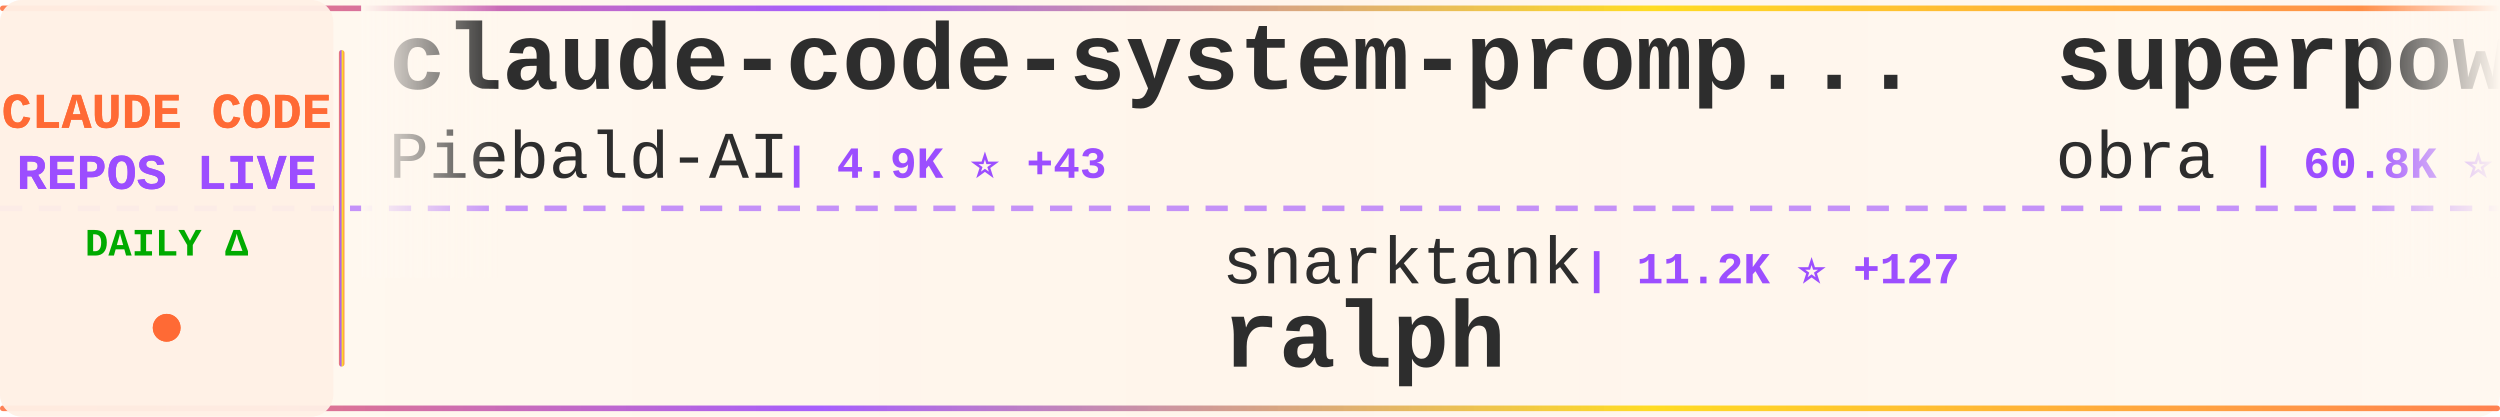
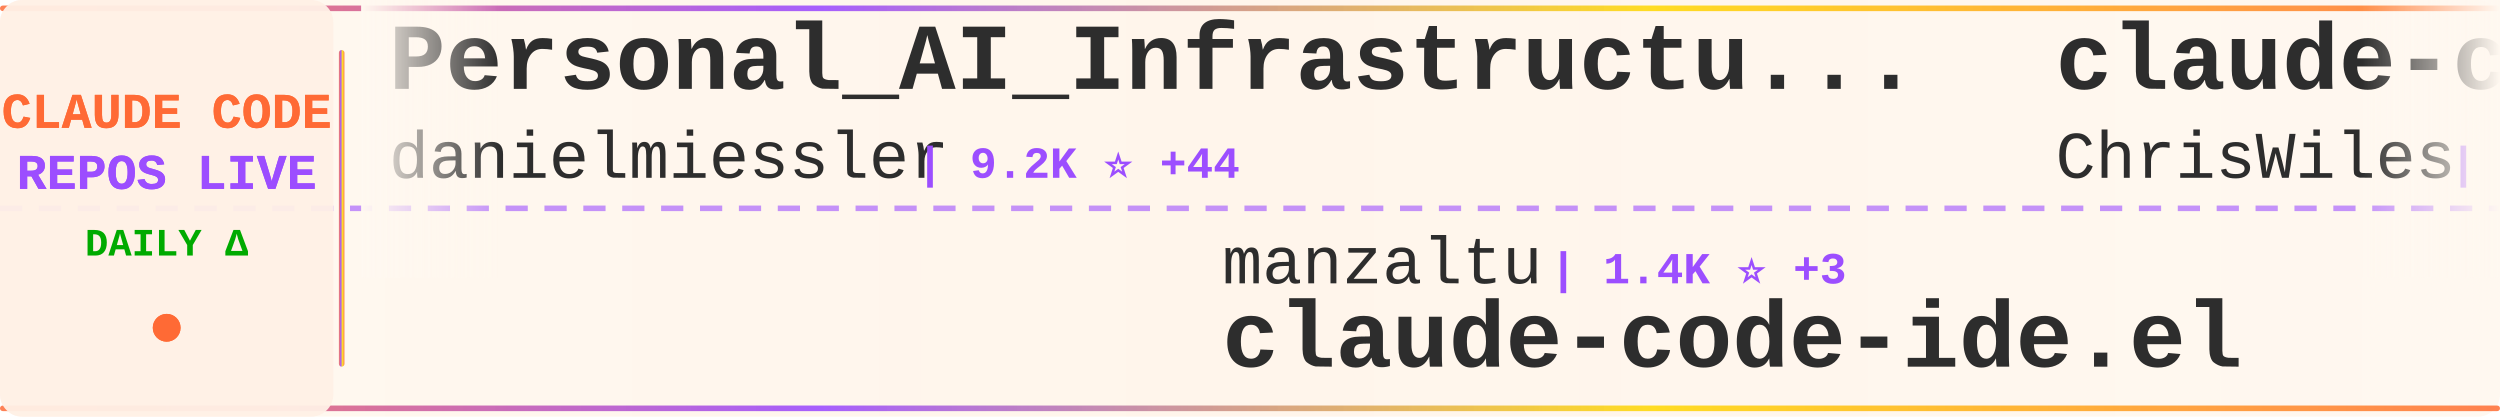
<svg xmlns="http://www.w3.org/2000/svg" width="900" height="150">
  <defs>
    <linearGradient id="tickerBg" x1="0%" y1="0%" x2="100%" y2="0%">
      <stop offset="0%" style="stop-color:#fff8f0;stop-opacity:0.98" />
      <stop offset="50%" style="stop-color:#fff5eb;stop-opacity:1" />
      <stop offset="100%" style="stop-color:#fff8f0;stop-opacity:0.98" />
    </linearGradient>
    <linearGradient id="borderGrad" x1="0%" y1="0%" x2="100%" y2="0%">
      <stop offset="0%" style="stop-color:#FF6B35;stop-opacity:0.85">
        <animate attributeName="stop-opacity" values="0.85;1;0.85" dur="2s" repeatCount="indefinite" />
      </stop>
      <stop offset="33%" style="stop-color:#9C4EFF;stop-opacity:0.9">
        <animate attributeName="stop-opacity" values="0.9;1;0.9" dur="2.2s" repeatCount="indefinite" />
      </stop>
      <stop offset="66%" style="stop-color:#FFD700;stop-opacity:0.85">
        <animate attributeName="stop-opacity" values="0.85;1;0.85" dur="1.8s" repeatCount="indefinite" />
      </stop>
      <stop offset="100%" style="stop-color:#FF6B35;stop-opacity:0.85">
        <animate attributeName="stop-opacity" values="0.85;1;0.85" dur="2s" repeatCount="indefinite" />
      </stop>
    </linearGradient>
    <filter id="textGlow">
      <feGaussianBlur stdDeviation="0.15" result="coloredBlur" />
      <feMerge>
        <feMergeNode in="coloredBlur" />
        <feMergeNode in="SourceGraphic" />
      </feMerge>
    </filter>
    <filter id="metricGlow">
      <feGaussianBlur stdDeviation="0.2" result="coloredBlur" />
      <feMerge>
        <feMergeNode in="coloredBlur" />
        <feMergeNode in="SourceGraphic" />
      </feMerge>
    </filter>
    <linearGradient id="leftFade" x1="0%" y1="0%" x2="100%" y2="0%">
      <stop offset="0%" style="stop-color:#fff8f0;stop-opacity:1" />
      <stop offset="100%" style="stop-color:#fff8f0;stop-opacity:0" />
    </linearGradient>
    <linearGradient id="rightFade" x1="0%" y1="0%" x2="100%" y2="0%">
      <stop offset="0%" style="stop-color:#fff8f0;stop-opacity:0" />
      <stop offset="100%" style="stop-color:#fff8f0;stop-opacity:1" />
    </linearGradient>
  </defs>
  <rect width="900" height="150" fill="url(#tickerBg)" rx="8" />
  <rect x="0" y="2" width="900" height="2" fill="url(#borderGrad)" rx="1" />
  <rect x="0" y="146" width="900" height="2" fill="url(#borderGrad)" rx="1" />
  <line x1="0" y1="75" x2="900" y2="75" stroke="#9C4EFF" stroke-width="2" stroke-dasharray="8 6" opacity="0.6" />
  <rect x="0" y="0" width="120" height="150" fill="#fff0e6" opacity="0.95" rx="8" />
  <text x="60" y="46" font-family="'Courier New', monospace" font-size="18" font-weight="bold" fill="#FF6B35" text-anchor="middle" filter="url(#textGlow)">
    CLAUDE CODE
  </text>
  <text x="60" y="68" font-family="'Courier New', monospace" font-size="18" font-weight="bold" fill="#9C4EFF" text-anchor="middle" filter="url(#textGlow)">
    REPOS LIVE
  </text>
  <text x="60" y="92" font-family="'Courier New', monospace" font-size="14" font-weight="bold" fill="#00aa00" text-anchor="middle">
    DAILY Δ
  </text>
  <circle cx="60" cy="118" r="5" fill="#FF6B35" filter="url(#metricGlow)">
    <animate attributeName="r" values="4;6;4" dur="1.5s" repeatCount="indefinite" />
    <animate attributeName="opacity" values="0.6;1;0.6" dur="1.5s" repeatCount="indefinite" />
  </circle>
  <rect x="122" y="18" width="2" height="114" fill="url(#borderGrad)" rx="1" />
  <clipPath id="tickerClip">
    <rect x="130" y="0" width="770" height="150" />
  </clipPath>
  <g clip-path="url(#tickerClip)">
    <g id="tickerItems">
      <animateTransform attributeName="transform" attributeType="XML" type="translate" from="0 0" to="-3000 0" dur="54s" repeatCount="indefinite" />
      <g transform="translate(0, 0)">
-         <text x="140" y="32" font-family="'Courier New', monospace" font-size="34" font-weight="bold" fill="#2d2d2d">claude-code-system-promp...</text>
-         <text x="140" y="64" font-family="'Courier New', monospace" font-size="24" font-weight="normal" fill="#2d2d2d" opacity="1.0">Piebald-AI</text>
-         <text x="282" y="64" font-family="'Courier New', monospace" font-size="16" font-weight="bold" fill="#9C4EFF"> | 4.9K ⭐ +43</text>
+         <text x="140" y="32" font-family="'Courier New', monospace" font-size="34" font-weight="bold" fill="#2d2d2d">Personal_AI_Infrastructu...</text>
+         <text x="140" y="64" font-family="'Courier New', monospace" font-size="24" font-weight="normal" fill="#2d2d2d" opacity="1.0">danielmiessler</text>
+         <text x="330" y="64" font-family="'Courier New', monospace" font-size="16" font-weight="bold" fill="#9C4EFF"> | 9.2K ⭐ +44</text>
      </g>
      <g transform="translate(300, 0)">
-         <text x="140" y="102" font-family="'Courier New', monospace" font-size="24" font-weight="normal" fill="#2d2d2d" opacity="1.0">snarktank</text>
-         <text x="270" y="102" font-family="'Courier New', monospace" font-size="16" font-weight="bold" fill="#9C4EFF"> | 11.2K ⭐ +127</text>
-         <text x="140" y="132" font-family="'Courier New', monospace" font-size="34" font-weight="bold" fill="#2d2d2d">ralph</text>
+         <text x="140" y="102" font-family="'Courier New', monospace" font-size="24" font-weight="normal" fill="#2d2d2d" opacity="1.0">manzaltu</text>
+         <text x="258" y="102" font-family="'Courier New', monospace" font-size="16" font-weight="bold" fill="#9C4EFF"> | 1.4K ⭐ +3</text>
+         <text x="140" y="132" font-family="'Courier New', monospace" font-size="34" font-weight="bold" fill="#2d2d2d">claude-code-ide.el</text>
      </g>
      <g transform="translate(600, 0)">
-         <text x="140" y="32" font-family="'Courier New', monospace" font-size="34" font-weight="bold" fill="#2d2d2d">superpowers</text>
-         <text x="140" y="64" font-family="'Courier New', monospace" font-size="24" font-weight="normal" fill="#2d2d2d" opacity="1.0">obra</text>
-         <text x="210" y="64" font-family="'Courier New', monospace" font-size="16" font-weight="bold" fill="#9C4EFF"> | 60.8K ⭐ +1.2K</text>
+         <text x="140" y="32" font-family="'Courier New', monospace" font-size="34" font-weight="bold" fill="#2d2d2d">claude-code-showcase</text>
+         <text x="140" y="64" font-family="'Courier New', monospace" font-size="24" font-weight="normal" fill="#2d2d2d" opacity="1.0">ChrisWiles</text>
+         <text x="282" y="64" font-family="'Courier New', monospace" font-size="16" font-weight="bold" fill="#9C4EFF"> | 5.4K ⭐ +6</text>
      </g>
      <g transform="translate(900, 0)">
-         <text x="140" y="102" font-family="'Courier New', monospace" font-size="24" font-weight="normal" fill="#2d2d2d" opacity="1.0">disler</text>
-         <text x="234" y="102" font-family="'Courier New', monospace" font-size="16" font-weight="bold" fill="#9C4EFF"> | 1.2K ⭐ +6</text>
-         <text x="140" y="132" font-family="'Courier New', monospace" font-size="34" font-weight="bold" fill="#2d2d2d">claude-code-hooks-multi-...</text>
+         <text x="140" y="102" font-family="'Courier New', monospace" font-size="24" font-weight="normal" fill="#2d2d2d" opacity="1.0">RichardAtCT</text>
+         <text x="294" y="102" font-family="'Courier New', monospace" font-size="16" font-weight="bold" fill="#9C4EFF"> | 1.6K ⭐ +36</text>
+         <text x="140" y="132" font-family="'Courier New', monospace" font-size="34" font-weight="bold" fill="#2d2d2d">claude-code-telegram</text>
      </g>
      <g transform="translate(1200, 0)">
-         <text x="140" y="32" font-family="'Courier New', monospace" font-size="34" font-weight="bold" fill="#2d2d2d">claude-code-config</text>
-         <text x="140" y="64" font-family="'Courier New', monospace" font-size="24" font-weight="normal" fill="#2d2d2d" opacity="1.0">trailofbits</text>
-         <text x="294" y="64" font-family="'Courier New', monospace" font-size="16" font-weight="bold" fill="#9C4EFF"> | 1.3K ⭐ +25</text>
+         <text x="140" y="32" font-family="'Courier New', monospace" font-size="34" font-weight="bold" fill="#2d2d2d">my-claude-code-setup</text>
+         <text x="140" y="64" font-family="'Courier New', monospace" font-size="24" font-weight="normal" fill="#2d2d2d" opacity="1.0">centminmod</text>
+         <text x="282" y="64" font-family="'Courier New', monospace" font-size="16" font-weight="bold" fill="#9C4EFF"> | 1.9K ⭐ +2</text>
      </g>
      <g transform="translate(1500, 0)">
-         <text x="140" y="102" font-family="'Courier New', monospace" font-size="24" font-weight="normal" fill="#2d2d2d" opacity="1.0">wshobson</text>
-         <text x="258" y="102" font-family="'Courier New', monospace" font-size="16" font-weight="bold" fill="#9C4EFF"> | 29.3K ⭐ +105</text>
-         <text x="140" y="132" font-family="'Courier New', monospace" font-size="34" font-weight="bold" fill="#2d2d2d">agents</text>
+         <text x="140" y="102" font-family="'Courier New', monospace" font-size="24" font-weight="normal" fill="#2d2d2d" opacity="1.0">sickn33</text>
+         <text x="246" y="102" font-family="'Courier New', monospace" font-size="16" font-weight="bold" fill="#9C4EFF"> | 15.4K ⭐ +612</text>
+         <text x="140" y="132" font-family="'Courier New', monospace" font-size="34" font-weight="bold" fill="#2d2d2d">antigravity-awesome-skil...</text>
      </g>
      <g transform="translate(1800, 0)">
-         <text x="140" y="32" font-family="'Courier New', monospace" font-size="34" font-weight="bold" fill="#2d2d2d">claude-code-my-workflow</text>
-         <text x="140" y="64" font-family="'Courier New', monospace" font-size="24" font-weight="normal" fill="#2d2d2d" opacity="1.0">pedrohcgs</text>
-         <text x="270" y="64" font-family="'Courier New', monospace" font-size="16" font-weight="bold" fill="#9C4EFF"> | 423 ⭐ +20</text>
+         <text x="140" y="32" font-family="'Courier New', monospace" font-size="34" font-weight="bold" fill="#2d2d2d">awesome-claude-skills</text>
+         <text x="140" y="64" font-family="'Courier New', monospace" font-size="24" font-weight="normal" fill="#2d2d2d" opacity="1.0">ComposioHQ</text>
+         <text x="282" y="64" font-family="'Courier New', monospace" font-size="16" font-weight="bold" fill="#9C4EFF"> | 37.6K ⭐ +345</text>
      </g>
      <g transform="translate(2100, 0)">
-         <text x="140" y="102" font-family="'Courier New', monospace" font-size="24" font-weight="normal" fill="#2d2d2d" opacity="1.0">kepano</text>
-         <text x="234" y="102" font-family="'Courier New', monospace" font-size="16" font-weight="bold" fill="#9C4EFF"> | 10.6K ⭐ +124</text>
-         <text x="140" y="132" font-family="'Courier New', monospace" font-size="34" font-weight="bold" fill="#2d2d2d">obsidian-skills</text>
+         <text x="140" y="102" font-family="'Courier New', monospace" font-size="24" font-weight="normal" fill="#2d2d2d" opacity="1.0">Cranot</text>
+         <text x="234" y="102" font-family="'Courier New', monospace" font-size="16" font-weight="bold" fill="#9C4EFF"> | 2.4K ⭐ +4</text>
+         <text x="140" y="132" font-family="'Courier New', monospace" font-size="34" font-weight="bold" fill="#2d2d2d">claude-code-guide</text>
      </g>
      <g transform="translate(2400, 0)">
-         <text x="140" y="32" font-family="'Courier New', monospace" font-size="34" font-weight="bold" fill="#2d2d2d">Claude-Code-Development-...</text>
-         <text x="140" y="64" font-family="'Courier New', monospace" font-size="24" font-weight="normal" fill="#2d2d2d" opacity="1.0">peterkrueck</text>
-         <text x="294" y="64" font-family="'Courier New', monospace" font-size="16" font-weight="bold" fill="#9C4EFF"> | 1.3K ⭐</text>
+         <text x="140" y="32" font-family="'Courier New', monospace" font-size="34" font-weight="bold" fill="#2d2d2d">Claude-Code-Communicatio...</text>
+         <text x="140" y="64" font-family="'Courier New', monospace" font-size="24" font-weight="normal" fill="#2d2d2d" opacity="1.0">nishimoto265</text>
+         <text x="306" y="64" font-family="'Courier New', monospace" font-size="16" font-weight="bold" fill="#9C4EFF"> | 493 ⭐</text>
      </g>
      <g transform="translate(2700, 0)">
-         <text x="140" y="102" font-family="'Courier New', monospace" font-size="24" font-weight="normal" fill="#2d2d2d" opacity="1.0">lyconear</text>
-         <text x="258" y="102" font-family="'Courier New', monospace" font-size="16" font-weight="bold" fill="#9C4EFF"> | 4 ⭐</text>
-         <text x="140" y="132" font-family="'Courier New', monospace" font-size="34" font-weight="bold" fill="#2d2d2d">Claude-Code</text>
+         <text x="140" y="102" font-family="'Courier New', monospace" font-size="24" font-weight="normal" fill="#2d2d2d" opacity="1.0">severity1</text>
+         <text x="270" y="102" font-family="'Courier New', monospace" font-size="16" font-weight="bold" fill="#9C4EFF"> | 1.2K ⭐ +15</text>
+         <text x="140" y="132" font-family="'Courier New', monospace" font-size="34" font-weight="bold" fill="#2d2d2d">claude-code-prompt-impro...</text>
      </g>
      <g transform="translate(3000, 0)">
-         <text x="140" y="32" font-family="'Courier New', monospace" font-size="34" font-weight="bold" fill="#2d2d2d">claude-code-system-promp...</text>
-         <text x="140" y="64" font-family="'Courier New', monospace" font-size="24" font-weight="normal" fill="#2d2d2d" opacity="1.0">Piebald-AI</text>
-         <text x="282" y="64" font-family="'Courier New', monospace" font-size="16" font-weight="bold" fill="#9C4EFF"> | 4.9K ⭐ +43</text>
+         <text x="140" y="32" font-family="'Courier New', monospace" font-size="34" font-weight="bold" fill="#2d2d2d">Personal_AI_Infrastructu...</text>
+         <text x="140" y="64" font-family="'Courier New', monospace" font-size="24" font-weight="normal" fill="#2d2d2d" opacity="1.0">danielmiessler</text>
+         <text x="330" y="64" font-family="'Courier New', monospace" font-size="16" font-weight="bold" fill="#9C4EFF"> | 9.2K ⭐ +44</text>
      </g>
      <g transform="translate(3300, 0)">
-         <text x="140" y="102" font-family="'Courier New', monospace" font-size="24" font-weight="normal" fill="#2d2d2d" opacity="1.0">snarktank</text>
-         <text x="270" y="102" font-family="'Courier New', monospace" font-size="16" font-weight="bold" fill="#9C4EFF"> | 11.2K ⭐ +127</text>
-         <text x="140" y="132" font-family="'Courier New', monospace" font-size="34" font-weight="bold" fill="#2d2d2d">ralph</text>
+         <text x="140" y="102" font-family="'Courier New', monospace" font-size="24" font-weight="normal" fill="#2d2d2d" opacity="1.0">manzaltu</text>
+         <text x="258" y="102" font-family="'Courier New', monospace" font-size="16" font-weight="bold" fill="#9C4EFF"> | 1.4K ⭐ +3</text>
+         <text x="140" y="132" font-family="'Courier New', monospace" font-size="34" font-weight="bold" fill="#2d2d2d">claude-code-ide.el</text>
      </g>
      <g transform="translate(3600, 0)">
-         <text x="140" y="32" font-family="'Courier New', monospace" font-size="34" font-weight="bold" fill="#2d2d2d">superpowers</text>
-         <text x="140" y="64" font-family="'Courier New', monospace" font-size="24" font-weight="normal" fill="#2d2d2d" opacity="1.0">obra</text>
-         <text x="210" y="64" font-family="'Courier New', monospace" font-size="16" font-weight="bold" fill="#9C4EFF"> | 60.8K ⭐ +1.2K</text>
+         <text x="140" y="32" font-family="'Courier New', monospace" font-size="34" font-weight="bold" fill="#2d2d2d">claude-code-showcase</text>
+         <text x="140" y="64" font-family="'Courier New', monospace" font-size="24" font-weight="normal" fill="#2d2d2d" opacity="1.0">ChrisWiles</text>
+         <text x="282" y="64" font-family="'Courier New', monospace" font-size="16" font-weight="bold" fill="#9C4EFF"> | 5.4K ⭐ +6</text>
      </g>
      <g transform="translate(3900, 0)">
-         <text x="140" y="102" font-family="'Courier New', monospace" font-size="24" font-weight="normal" fill="#2d2d2d" opacity="1.0">disler</text>
-         <text x="234" y="102" font-family="'Courier New', monospace" font-size="16" font-weight="bold" fill="#9C4EFF"> | 1.2K ⭐ +6</text>
-         <text x="140" y="132" font-family="'Courier New', monospace" font-size="34" font-weight="bold" fill="#2d2d2d">claude-code-hooks-multi-...</text>
+         <text x="140" y="102" font-family="'Courier New', monospace" font-size="24" font-weight="normal" fill="#2d2d2d" opacity="1.0">RichardAtCT</text>
+         <text x="294" y="102" font-family="'Courier New', monospace" font-size="16" font-weight="bold" fill="#9C4EFF"> | 1.6K ⭐ +36</text>
+         <text x="140" y="132" font-family="'Courier New', monospace" font-size="34" font-weight="bold" fill="#2d2d2d">claude-code-telegram</text>
      </g>
    </g>
  </g>
  <rect x="130" y="0" width="50" height="100" fill="url(#leftFade)" />
  <rect x="850" y="0" width="50" height="100" fill="url(#rightFade)" />
</svg>
